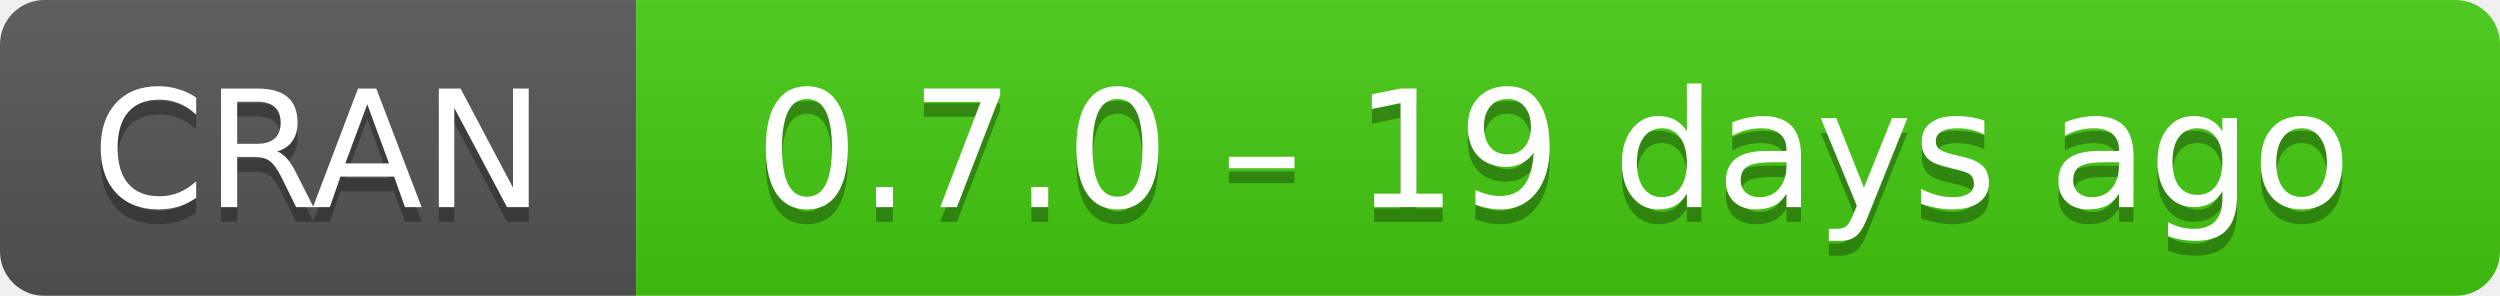
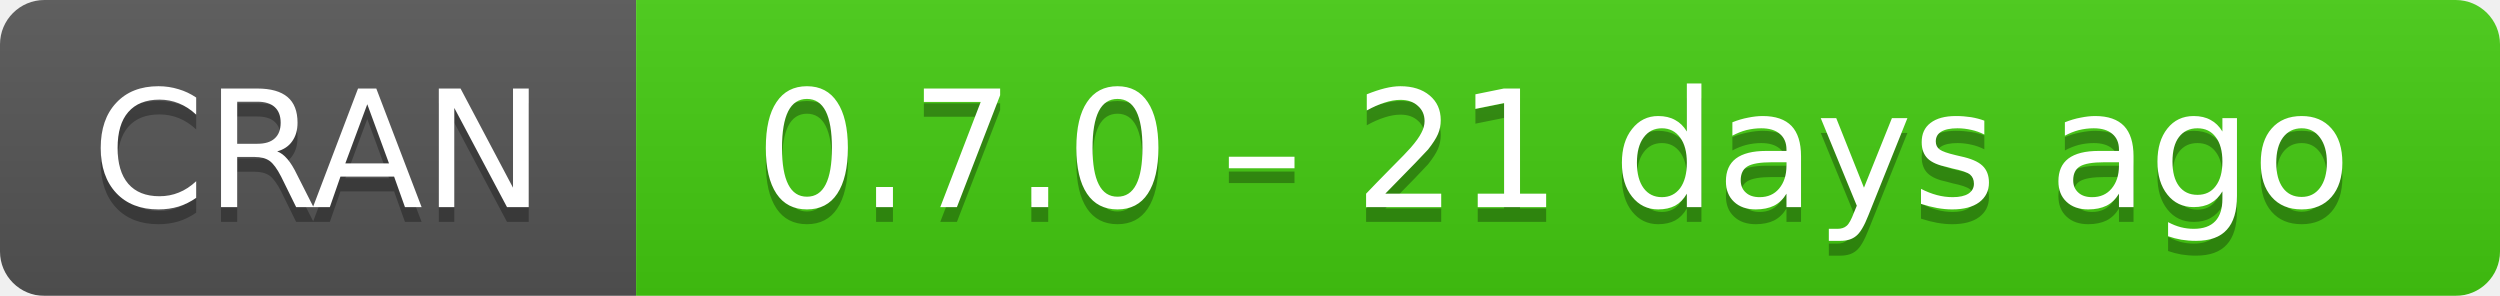
- <svg xmlns="http://www.w3.org/2000/svg" width="169" height="20" aria-label="CRAN 0.7.0 – 19 days ago">
+ <svg xmlns="http://www.w3.org/2000/svg" width="169" height="20" aria-label="CRAN 0.7.0 – 21 days ago">
  <linearGradient id="b" x2="0" y2="100%">
    <stop offset="0" stop-color="#bbb" stop-opacity=".1" />
    <stop offset="1" stop-opacity=".1" />
  </linearGradient>
  <mask id="a">
    <rect width="169" height="20" rx="3" fill="#fff" />
  </mask>
  <g mask="url(#a)">
    <path fill="#555" d="M0 0h43v20H0z" />
    <path fill="#4c1" d="M43 0h147v20H43z" />
    <path fill="url(#b)" d="M0 0h169v20H0z" />
  </g>
  <g fill="#fff" text-anchor="middle" font-family="DejaVu Sans,Verdana,Geneva,sans-serif" font-size="11">
    <text x="21.5" y="15" fill="#010101" fill-opacity=".3">
      CRAN
    </text>
    <text x="21.5" y="14">
      CRAN
    </text>
    <text x="105" y="15" fill="#010101" fill-opacity=".3">
-       0.7.0 – 19 days ago
+       0.7.0 – 21 days ago
    </text>
    <text x="105" y="14">
-       0.7.0 – 19 days ago
+       0.7.0 – 21 days ago
    </text>
  </g>
</svg>
